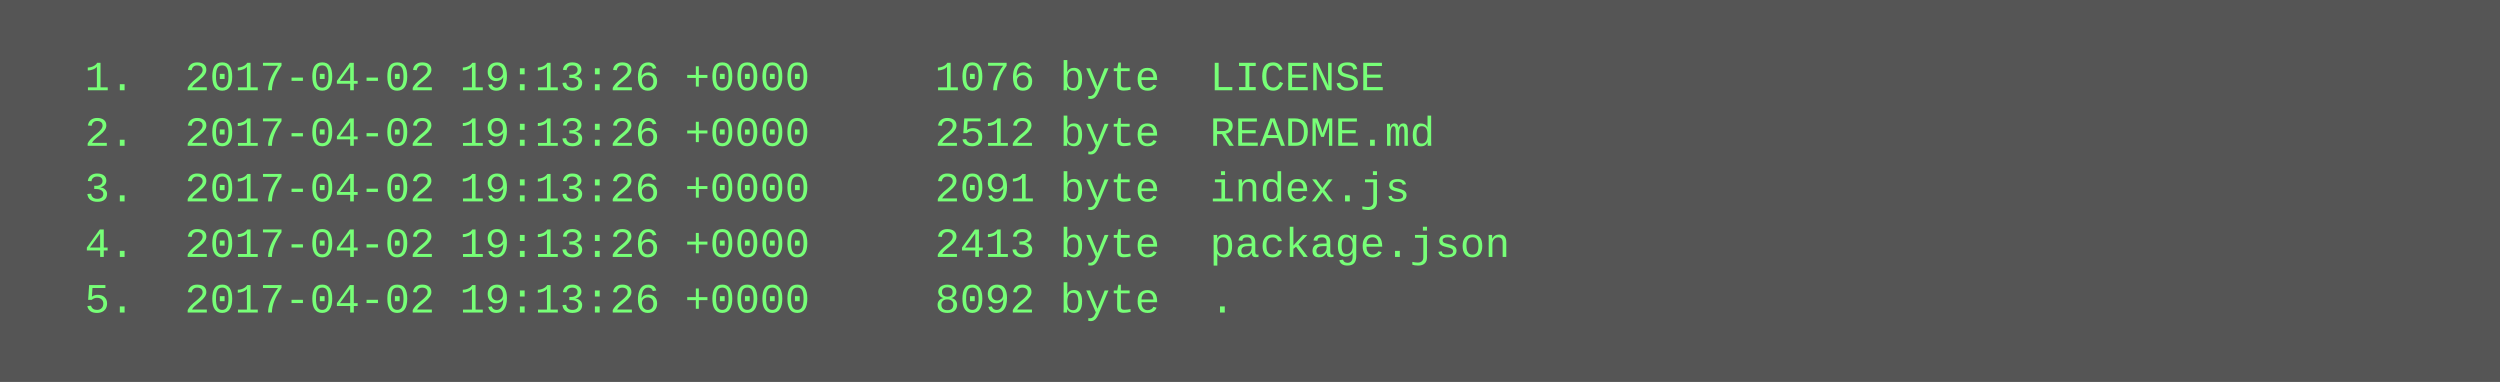
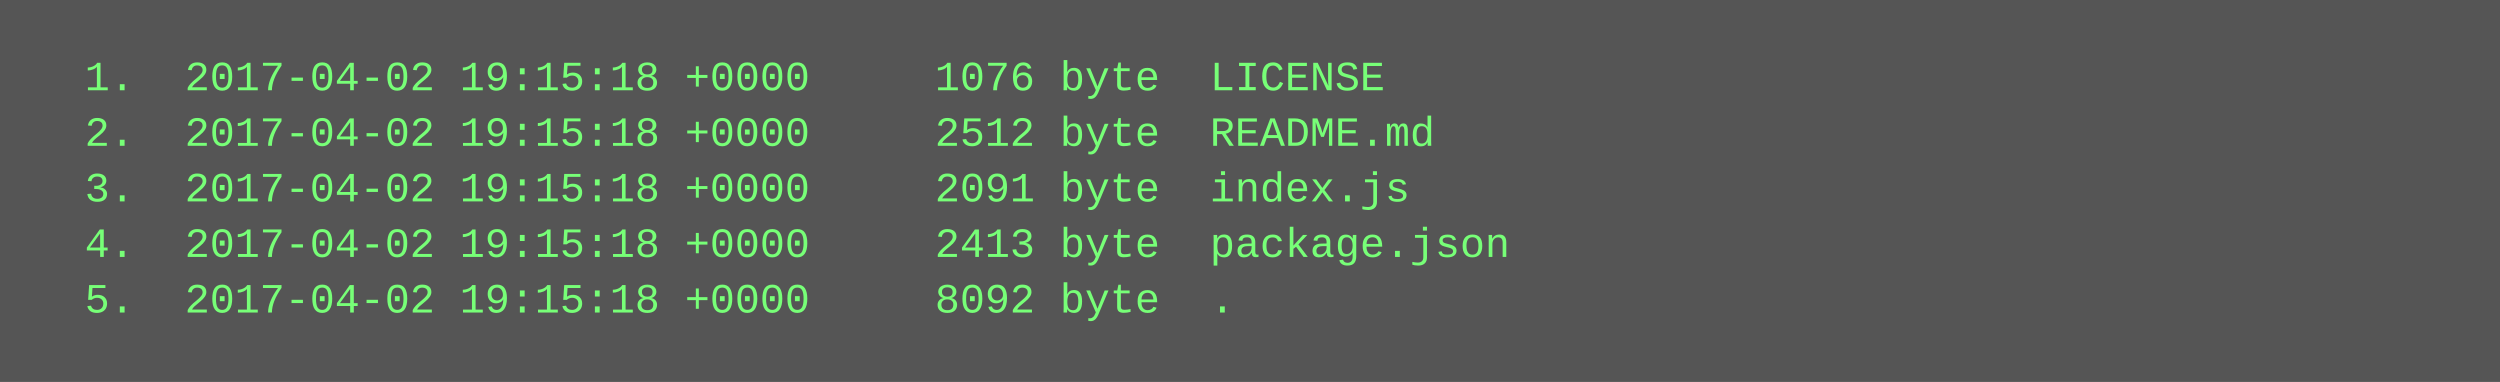
<svg xmlns="http://www.w3.org/2000/svg" height="110" width="720">
  <rect height="110" fill="#555" width="720" />
  <text fill="#7f7" font-family="Courier New" font-size="12" xml:space="preserve">
-     <tspan x="10" y="26">  1.  2017-04-02 19:13:26 +0000     1076 byte  LICENSE</tspan>
-     <tspan x="10" y="42">  2.  2017-04-02 19:13:26 +0000     2512 byte  README.md</tspan>
-     <tspan x="10" y="58">  3.  2017-04-02 19:13:26 +0000     2091 byte  index.js</tspan>
-     <tspan x="10" y="74">  4.  2017-04-02 19:13:26 +0000     2413 byte  package.json</tspan>
-     <tspan x="10" y="90">  5.  2017-04-02 19:13:26 +0000     8092 byte  .</tspan>
+     <tspan x="10" y="26">  1.  2017-04-02 19:15:18 +0000     1076 byte  LICENSE</tspan>
+     <tspan x="10" y="42">  2.  2017-04-02 19:15:18 +0000     2512 byte  README.md</tspan>
+     <tspan x="10" y="58">  3.  2017-04-02 19:15:18 +0000     2091 byte  index.js</tspan>
+     <tspan x="10" y="74">  4.  2017-04-02 19:15:18 +0000     2413 byte  package.json</tspan>
+     <tspan x="10" y="90">  5.  2017-04-02 19:15:18 +0000     8092 byte  .</tspan>
  </text>
</svg>
